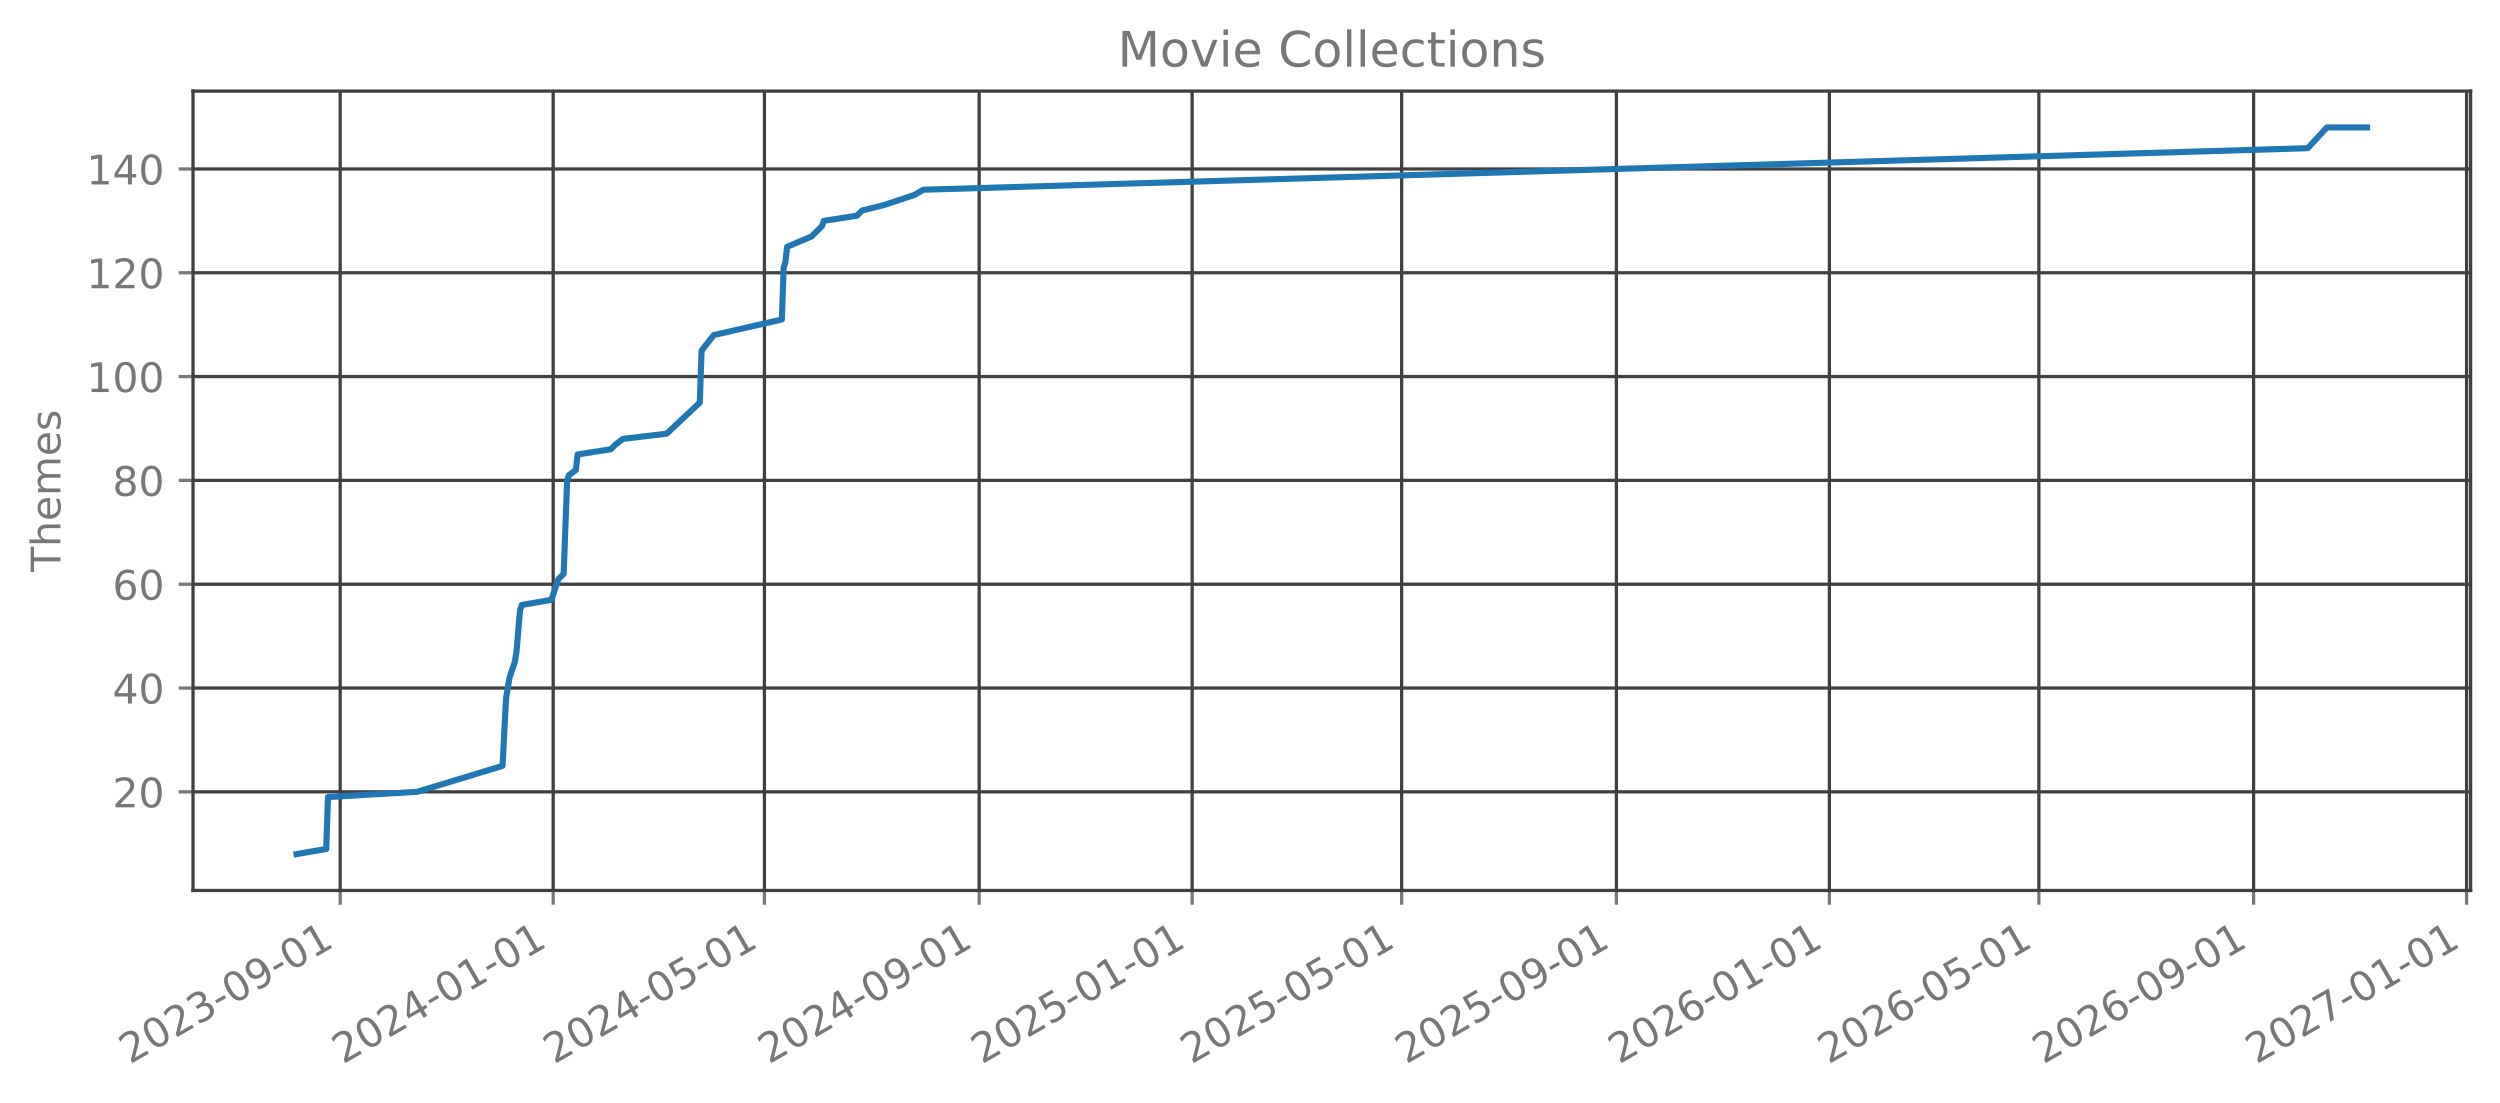
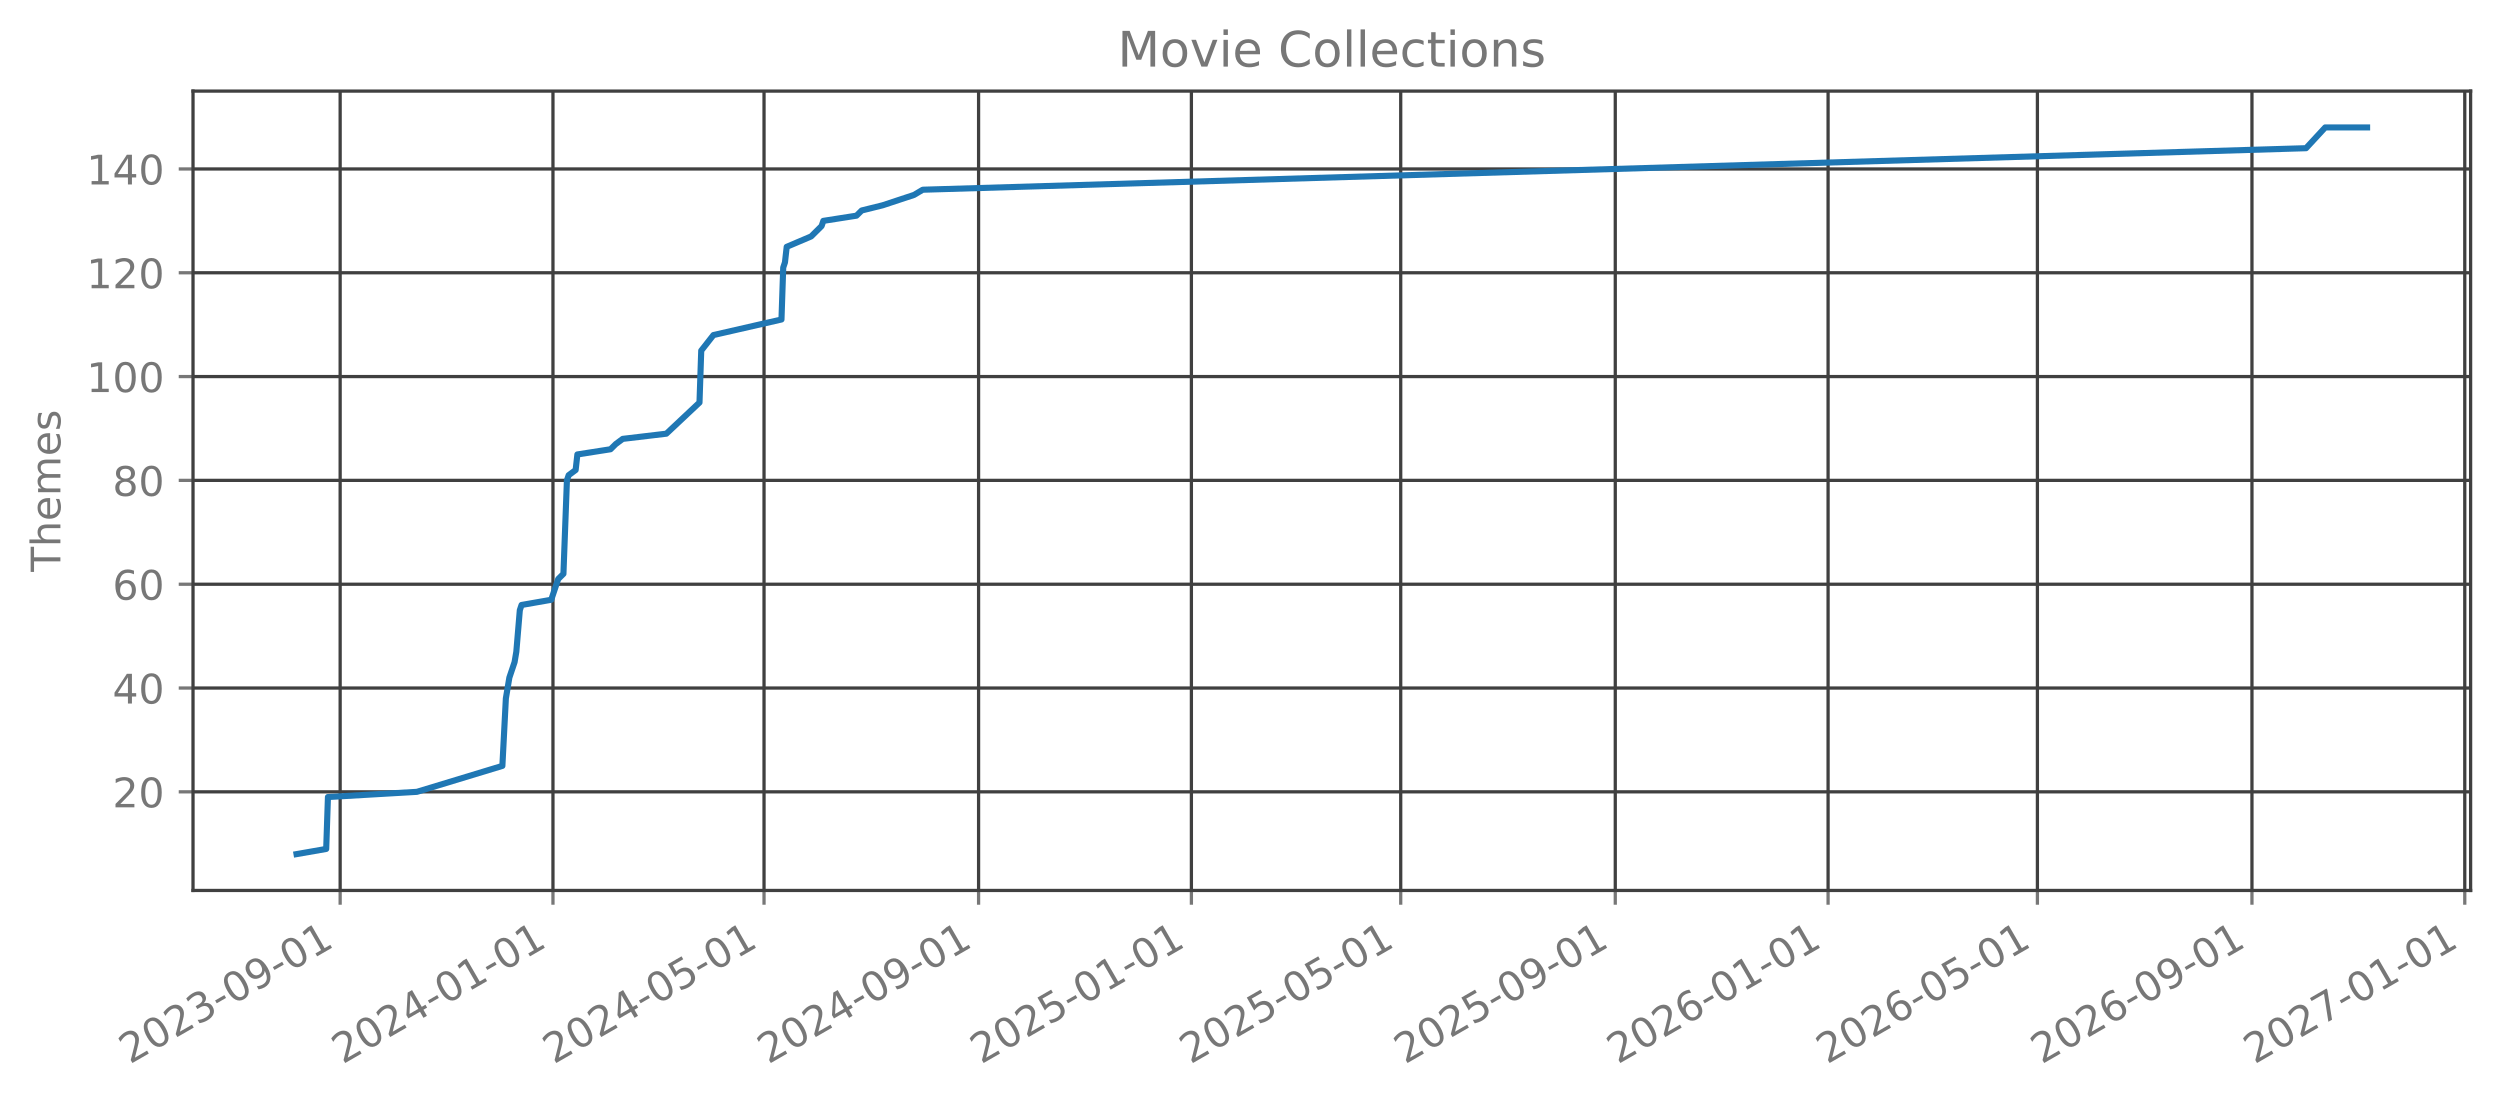
<svg xmlns="http://www.w3.org/2000/svg" xmlns:xlink="http://www.w3.org/1999/xlink" width="612.488pt" height="270.076pt" viewBox="0 0 612.488 270.076" version="1.1">
  <defs>
    <style type="text/css">*{stroke-linejoin: round; stroke-linecap: butt}</style>
  </defs>
  <g id="figure_1">
    <g id="patch_1">
      <path d="M 0 270.076  L 612.488 270.076  L 612.488 -0  L 0 -0  L 0 270.076  z " style="fill: none; opacity: 0" />
    </g>
    <g id="axes_1">
      <g id="patch_2">
        <path d="M 47.288 218.158  L 605.288 218.158  L 605.288 22.318  L 47.288 22.318  L 47.288 218.158  z " style="fill: none; opacity: 0" />
      </g>
      <g id="matplotlib.axis_1">
        <g id="xtick_1">
          <g id="line2d_1">
-             <path d="M 83.345 218.158  L 83.345 22.318  " clip-path="url(#p63bf13c25f)" style="fill: none; stroke: #404040; stroke-width: 0.8; stroke-linecap: square" />
+             <path d="M 83.336 218.158  L 83.336 22.318  " clip-path="url(#pbb01bcfb17)" style="fill: none; stroke: #404040; stroke-width: 0.8; stroke-linecap: square" />
          </g>
          <g id="line2d_2">
            <defs>
-               <path id="m9e5fc3c449" d="M 0 0  L 0 3.5  " style="stroke: #777777; stroke-width: 0.8" />
+               <path id="md7443f5176" d="M 0 0  L 0 3.5  " style="stroke: #777777; stroke-width: 0.8" />
            </defs>
            <g>
-               <use xlink:href="#m9e5fc3c449" x="83.345" y="218.158" style="fill: #777777; stroke: #777777; stroke-width: 0.8" />
+               <use xlink:href="#md7443f5176" x="83.336" y="218.158" style="fill: #777777; stroke: #777777; stroke-width: 0.8" />
            </g>
          </g>
          <g id="text_1">
-             <g style="fill: #777777" transform="translate(31.81407 260.7957) rotate(-30) scale(0.1 -0.1)">
+             <g style="fill: #777777" transform="translate(31.80506 260.7957) rotate(-30) scale(0.1 -0.1)">
              <defs>
                <path id="DejaVuSans-15" d="M 1228 531  L 3431 531  L 3431 0  L 469 0  L 469 531  Q 828 903 1448 1529  Q 2069 2156 2228 2338  Q 2531 2678 2651 2914  Q 2772 3150 2772 3378  Q 2772 3750 2511 3984  Q 2250 4219 1831 4219  Q 1534 4219 1204 4116  Q 875 4013 500 3803  L 500 4441  Q 881 4594 1212 4672  Q 1544 4750 1819 4750  Q 2544 4750 2975 4387  Q 3406 4025 3406 3419  Q 3406 3131 3298 2873  Q 3191 2616 2906 2266  Q 2828 2175 2409 1742  Q 1991 1309 1228 531  z " transform="scale(0.015625)" />
                <path id="DejaVuSans-13" d="M 2034 4250  Q 1547 4250 1301 3770  Q 1056 3291 1056 2328  Q 1056 1369 1301 889  Q 1547 409 2034 409  Q 2525 409 2770 889  Q 3016 1369 3016 2328  Q 3016 3291 2770 3770  Q 2525 4250 2034 4250  z M 2034 4750  Q 2819 4750 3233 4129  Q 3647 3509 3647 2328  Q 3647 1150 3233 529  Q 2819 -91 2034 -91  Q 1250 -91 836 529  Q 422 1150 422 2328  Q 422 3509 836 4129  Q 1250 4750 2034 4750  z " transform="scale(0.015625)" />
                <path id="DejaVuSans-16" d="M 2597 2516  Q 3050 2419 3304 2112  Q 3559 1806 3559 1356  Q 3559 666 3084 287  Q 2609 -91 1734 -91  Q 1441 -91 1130 -33  Q 819 25 488 141  L 488 750  Q 750 597 1062 519  Q 1375 441 1716 441  Q 2309 441 2620 675  Q 2931 909 2931 1356  Q 2931 1769 2642 2001  Q 2353 2234 1838 2234  L 1294 2234  L 1294 2753  L 1863 2753  Q 2328 2753 2575 2939  Q 2822 3125 2822 3475  Q 2822 3834 2567 4026  Q 2313 4219 1838 4219  Q 1578 4219 1281 4162  Q 984 4106 628 3988  L 628 4550  Q 988 4650 1302 4700  Q 1616 4750 1894 4750  Q 2613 4750 3031 4423  Q 3450 4097 3450 3541  Q 3450 3153 3228 2886  Q 3006 2619 2597 2516  z " transform="scale(0.015625)" />
                <path id="DejaVuSans-10" d="M 313 2009  L 1997 2009  L 1997 1497  L 313 1497  L 313 2009  z " transform="scale(0.015625)" />
                <path id="DejaVuSans-1c" d="M 703 97  L 703 672  Q 941 559 1184 500  Q 1428 441 1663 441  Q 2288 441 2617 861  Q 2947 1281 2994 2138  Q 2813 1869 2534 1725  Q 2256 1581 1919 1581  Q 1219 1581 811 2004  Q 403 2428 403 3163  Q 403 3881 828 4315  Q 1253 4750 1959 4750  Q 2769 4750 3195 4129  Q 3622 3509 3622 2328  Q 3622 1225 3098 567  Q 2575 -91 1691 -91  Q 1453 -91 1209 -44  Q 966 3 703 97  z M 1959 2075  Q 2384 2075 2632 2365  Q 2881 2656 2881 3163  Q 2881 3666 2632 3958  Q 2384 4250 1959 4250  Q 1534 4250 1286 3958  Q 1038 3666 1038 3163  Q 1038 2656 1286 2365  Q 1534 2075 1959 2075  z " transform="scale(0.015625)" />
                <path id="DejaVuSans-14" d="M 794 531  L 1825 531  L 1825 4091  L 703 3866  L 703 4441  L 1819 4666  L 2450 4666  L 2450 531  L 3481 531  L 3481 0  L 794 0  L 794 531  z " transform="scale(0.015625)" />
              </defs>
              <use xlink:href="#DejaVuSans-15" />
              <use xlink:href="#DejaVuSans-13" transform="translate(63.625 0)" />
              <use xlink:href="#DejaVuSans-15" transform="translate(127.25 0)" />
              <use xlink:href="#DejaVuSans-16" transform="translate(190.875 0)" />
              <use xlink:href="#DejaVuSans-10" transform="translate(254.5 0)" />
              <use xlink:href="#DejaVuSans-13" transform="translate(290.5781 0)" />
              <use xlink:href="#DejaVuSans-1c" transform="translate(354.2031 0)" />
              <use xlink:href="#DejaVuSans-10" transform="translate(417.8281 0)" />
              <use xlink:href="#DejaVuSans-13" transform="translate(453.9062 0)" />
              <use xlink:href="#DejaVuSans-14" transform="translate(517.5312 0)" />
            </g>
          </g>
        </g>
        <g id="xtick_2">
          <g id="line2d_3">
-             <path d="M 135.526 218.158  L 135.526 22.318  " clip-path="url(#p63bf13c25f)" style="fill: none; stroke: #404040; stroke-width: 0.8; stroke-linecap: square" />
+             <path d="M 135.473 218.158  L 135.473 22.318  " clip-path="url(#pbb01bcfb17)" style="fill: none; stroke: #404040; stroke-width: 0.8; stroke-linecap: square" />
          </g>
          <g id="line2d_4">
            <g>
-               <use xlink:href="#m9e5fc3c449" x="135.526" y="218.158" style="fill: #777777; stroke: #777777; stroke-width: 0.8" />
+               <use xlink:href="#md7443f5176" x="135.473" y="218.158" style="fill: #777777; stroke: #777777; stroke-width: 0.8" />
            </g>
          </g>
          <g id="text_2">
-             <g style="fill: #777777" transform="translate(83.99558 260.7957) rotate(-30) scale(0.1 -0.1)">
+             <g style="fill: #777777" transform="translate(83.94261 260.7957) rotate(-30) scale(0.1 -0.1)">
              <defs>
                <path id="DejaVuSans-17" d="M 2419 4116  L 825 1625  L 2419 1625  L 2419 4116  z M 2253 4666  L 3047 4666  L 3047 1625  L 3713 1625  L 3713 1100  L 3047 1100  L 3047 0  L 2419 0  L 2419 1100  L 313 1100  L 313 1709  L 2253 4666  z " transform="scale(0.015625)" />
              </defs>
              <use xlink:href="#DejaVuSans-15" />
              <use xlink:href="#DejaVuSans-13" transform="translate(63.625 0)" />
              <use xlink:href="#DejaVuSans-15" transform="translate(127.25 0)" />
              <use xlink:href="#DejaVuSans-17" transform="translate(190.875 0)" />
              <use xlink:href="#DejaVuSans-10" transform="translate(254.5 0)" />
              <use xlink:href="#DejaVuSans-13" transform="translate(290.5781 0)" />
              <use xlink:href="#DejaVuSans-14" transform="translate(354.2031 0)" />
              <use xlink:href="#DejaVuSans-10" transform="translate(417.8281 0)" />
              <use xlink:href="#DejaVuSans-13" transform="translate(453.9062 0)" />
              <use xlink:href="#DejaVuSans-14" transform="translate(517.5312 0)" />
            </g>
          </g>
        </g>
        <g id="xtick_3">
          <g id="line2d_5">
-             <path d="M 187.28 218.158  L 187.28 22.318  " clip-path="url(#p63bf13c25f)" style="fill: none; stroke: #404040; stroke-width: 0.8; stroke-linecap: square" />
+             <path d="M 187.184 218.158  L 187.184 22.318  " clip-path="url(#pbb01bcfb17)" style="fill: none; stroke: #404040; stroke-width: 0.8; stroke-linecap: square" />
          </g>
          <g id="line2d_6">
            <g>
-               <use xlink:href="#m9e5fc3c449" x="187.28" y="218.158" style="fill: #777777; stroke: #777777; stroke-width: 0.8" />
+               <use xlink:href="#md7443f5176" x="187.184" y="218.158" style="fill: #777777; stroke: #777777; stroke-width: 0.8" />
            </g>
          </g>
          <g id="text_3">
-             <g style="fill: #777777" transform="translate(135.7494 260.7957) rotate(-30) scale(0.1 -0.1)">
+             <g style="fill: #777777" transform="translate(135.6528 260.7957) rotate(-30) scale(0.1 -0.1)">
              <defs>
                <path id="DejaVuSans-18" d="M 691 4666  L 3169 4666  L 3169 4134  L 1269 4134  L 1269 2991  Q 1406 3038 1543 3061  Q 1681 3084 1819 3084  Q 2600 3084 3056 2656  Q 3513 2228 3513 1497  Q 3513 744 3044 326  Q 2575 -91 1722 -91  Q 1428 -91 1123 -41  Q 819 9 494 109  L 494 744  Q 775 591 1075 516  Q 1375 441 1709 441  Q 2250 441 2565 725  Q 2881 1009 2881 1497  Q 2881 1984 2565 2268  Q 2250 2553 1709 2553  Q 1456 2553 1204 2497  Q 953 2441 691 2322  L 691 4666  z " transform="scale(0.015625)" />
              </defs>
              <use xlink:href="#DejaVuSans-15" />
              <use xlink:href="#DejaVuSans-13" transform="translate(63.625 0)" />
              <use xlink:href="#DejaVuSans-15" transform="translate(127.25 0)" />
              <use xlink:href="#DejaVuSans-17" transform="translate(190.875 0)" />
              <use xlink:href="#DejaVuSans-10" transform="translate(254.5 0)" />
              <use xlink:href="#DejaVuSans-13" transform="translate(290.5781 0)" />
              <use xlink:href="#DejaVuSans-18" transform="translate(354.2031 0)" />
              <use xlink:href="#DejaVuSans-10" transform="translate(417.8281 0)" />
              <use xlink:href="#DejaVuSans-13" transform="translate(453.9062 0)" />
              <use xlink:href="#DejaVuSans-14" transform="translate(517.5312 0)" />
            </g>
          </g>
        </g>
        <g id="xtick_4">
          <g id="line2d_7">
-             <path d="M 239.889 218.158  L 239.889 22.318  " clip-path="url(#p63bf13c25f)" style="fill: none; stroke: #404040; stroke-width: 0.8; stroke-linecap: square" />
+             <path d="M 239.748 218.158  L 239.748 22.318  " clip-path="url(#pbb01bcfb17)" style="fill: none; stroke: #404040; stroke-width: 0.8; stroke-linecap: square" />
          </g>
          <g id="line2d_8">
            <g>
-               <use xlink:href="#m9e5fc3c449" x="239.889" y="218.158" style="fill: #777777; stroke: #777777; stroke-width: 0.8" />
+               <use xlink:href="#md7443f5176" x="239.748" y="218.158" style="fill: #777777; stroke: #777777; stroke-width: 0.8" />
            </g>
          </g>
          <g id="text_4">
-             <g style="fill: #777777" transform="translate(188.3586 260.7957) rotate(-30) scale(0.1 -0.1)">
+             <g style="fill: #777777" transform="translate(188.2177 260.7957) rotate(-30) scale(0.1 -0.1)">
              <use xlink:href="#DejaVuSans-15" />
              <use xlink:href="#DejaVuSans-13" transform="translate(63.625 0)" />
              <use xlink:href="#DejaVuSans-15" transform="translate(127.25 0)" />
              <use xlink:href="#DejaVuSans-17" transform="translate(190.875 0)" />
              <use xlink:href="#DejaVuSans-10" transform="translate(254.5 0)" />
              <use xlink:href="#DejaVuSans-13" transform="translate(290.5781 0)" />
              <use xlink:href="#DejaVuSans-1c" transform="translate(354.2031 0)" />
              <use xlink:href="#DejaVuSans-10" transform="translate(417.8281 0)" />
              <use xlink:href="#DejaVuSans-13" transform="translate(453.9062 0)" />
              <use xlink:href="#DejaVuSans-14" transform="translate(517.5312 0)" />
            </g>
          </g>
        </g>
        <g id="xtick_5">
          <g id="line2d_9">
-             <path d="M 292.071 218.158  L 292.071 22.318  " clip-path="url(#p63bf13c25f)" style="fill: none; stroke: #404040; stroke-width: 0.8; stroke-linecap: square" />
+             <path d="M 291.886 218.158  L 291.886 22.318  " clip-path="url(#pbb01bcfb17)" style="fill: none; stroke: #404040; stroke-width: 0.8; stroke-linecap: square" />
          </g>
          <g id="line2d_10">
            <g>
-               <use xlink:href="#m9e5fc3c449" x="292.071" y="218.158" style="fill: #777777; stroke: #777777; stroke-width: 0.8" />
+               <use xlink:href="#md7443f5176" x="291.886" y="218.158" style="fill: #777777; stroke: #777777; stroke-width: 0.8" />
            </g>
          </g>
          <g id="text_5">
-             <g style="fill: #777777" transform="translate(240.5401 260.7957) rotate(-30) scale(0.1 -0.1)">
+             <g style="fill: #777777" transform="translate(240.3553 260.7957) rotate(-30) scale(0.1 -0.1)">
              <use xlink:href="#DejaVuSans-15" />
              <use xlink:href="#DejaVuSans-13" transform="translate(63.625 0)" />
              <use xlink:href="#DejaVuSans-15" transform="translate(127.25 0)" />
              <use xlink:href="#DejaVuSans-18" transform="translate(190.875 0)" />
              <use xlink:href="#DejaVuSans-10" transform="translate(254.5 0)" />
              <use xlink:href="#DejaVuSans-13" transform="translate(290.5781 0)" />
              <use xlink:href="#DejaVuSans-14" transform="translate(354.2031 0)" />
              <use xlink:href="#DejaVuSans-10" transform="translate(417.8281 0)" />
              <use xlink:href="#DejaVuSans-13" transform="translate(453.9062 0)" />
              <use xlink:href="#DejaVuSans-14" transform="translate(517.5312 0)" />
            </g>
          </g>
        </g>
        <g id="xtick_6">
          <g id="line2d_11">
-             <path d="M 343.397 218.158  L 343.397 22.318  " clip-path="url(#p63bf13c25f)" style="fill: none; stroke: #404040; stroke-width: 0.8; stroke-linecap: square" />
+             <path d="M 343.169 218.158  L 343.169 22.318  " clip-path="url(#pbb01bcfb17)" style="fill: none; stroke: #404040; stroke-width: 0.8; stroke-linecap: square" />
          </g>
          <g id="line2d_12">
            <g>
-               <use xlink:href="#m9e5fc3c449" x="343.397" y="218.158" style="fill: #777777; stroke: #777777; stroke-width: 0.8" />
+               <use xlink:href="#md7443f5176" x="343.169" y="218.158" style="fill: #777777; stroke: #777777; stroke-width: 0.8" />
            </g>
          </g>
          <g id="text_6">
-             <g style="fill: #777777" transform="translate(291.8662 260.7957) rotate(-30) scale(0.1 -0.1)">
+             <g style="fill: #777777" transform="translate(291.6381 260.7957) rotate(-30) scale(0.1 -0.1)">
              <use xlink:href="#DejaVuSans-15" />
              <use xlink:href="#DejaVuSans-13" transform="translate(63.625 0)" />
              <use xlink:href="#DejaVuSans-15" transform="translate(127.25 0)" />
              <use xlink:href="#DejaVuSans-18" transform="translate(190.875 0)" />
              <use xlink:href="#DejaVuSans-10" transform="translate(254.5 0)" />
              <use xlink:href="#DejaVuSans-13" transform="translate(290.5781 0)" />
              <use xlink:href="#DejaVuSans-18" transform="translate(354.2031 0)" />
              <use xlink:href="#DejaVuSans-10" transform="translate(417.8281 0)" />
              <use xlink:href="#DejaVuSans-13" transform="translate(453.9062 0)" />
              <use xlink:href="#DejaVuSans-14" transform="translate(517.5312 0)" />
            </g>
          </g>
        </g>
        <g id="xtick_7">
          <g id="line2d_13">
-             <path d="M 396.006 218.158  L 396.006 22.318  " clip-path="url(#p63bf13c25f)" style="fill: none; stroke: #404040; stroke-width: 0.8; stroke-linecap: square" />
+             <path d="M 395.734 218.158  L 395.734 22.318  " clip-path="url(#pbb01bcfb17)" style="fill: none; stroke: #404040; stroke-width: 0.8; stroke-linecap: square" />
          </g>
          <g id="line2d_14">
            <g>
-               <use xlink:href="#m9e5fc3c449" x="396.006" y="218.158" style="fill: #777777; stroke: #777777; stroke-width: 0.8" />
+               <use xlink:href="#md7443f5176" x="395.734" y="218.158" style="fill: #777777; stroke: #777777; stroke-width: 0.8" />
            </g>
          </g>
          <g id="text_7">
-             <g style="fill: #777777" transform="translate(344.4754 260.7957) rotate(-30) scale(0.1 -0.1)">
+             <g style="fill: #777777" transform="translate(344.203 260.7957) rotate(-30) scale(0.1 -0.1)">
              <use xlink:href="#DejaVuSans-15" />
              <use xlink:href="#DejaVuSans-13" transform="translate(63.625 0)" />
              <use xlink:href="#DejaVuSans-15" transform="translate(127.25 0)" />
              <use xlink:href="#DejaVuSans-18" transform="translate(190.875 0)" />
              <use xlink:href="#DejaVuSans-10" transform="translate(254.5 0)" />
              <use xlink:href="#DejaVuSans-13" transform="translate(290.5781 0)" />
              <use xlink:href="#DejaVuSans-1c" transform="translate(354.2031 0)" />
              <use xlink:href="#DejaVuSans-10" transform="translate(417.8281 0)" />
              <use xlink:href="#DejaVuSans-13" transform="translate(453.9062 0)" />
              <use xlink:href="#DejaVuSans-14" transform="translate(517.5312 0)" />
            </g>
          </g>
        </g>
        <g id="xtick_8">
          <g id="line2d_15">
-             <path d="M 448.188 218.158  L 448.188 22.318  " clip-path="url(#p63bf13c25f)" style="fill: none; stroke: #404040; stroke-width: 0.8; stroke-linecap: square" />
+             <path d="M 447.871 218.158  L 447.871 22.318  " clip-path="url(#pbb01bcfb17)" style="fill: none; stroke: #404040; stroke-width: 0.8; stroke-linecap: square" />
          </g>
          <g id="line2d_16">
            <g>
-               <use xlink:href="#m9e5fc3c449" x="448.188" y="218.158" style="fill: #777777; stroke: #777777; stroke-width: 0.8" />
+               <use xlink:href="#md7443f5176" x="447.871" y="218.158" style="fill: #777777; stroke: #777777; stroke-width: 0.8" />
            </g>
          </g>
          <g id="text_8">
-             <g style="fill: #777777" transform="translate(396.6569 260.7957) rotate(-30) scale(0.1 -0.1)">
+             <g style="fill: #777777" transform="translate(396.3406 260.7957) rotate(-30) scale(0.1 -0.1)">
              <defs>
                <path id="DejaVuSans-19" d="M 2113 2584  Q 1688 2584 1439 2293  Q 1191 2003 1191 1497  Q 1191 994 1439 701  Q 1688 409 2113 409  Q 2538 409 2786 701  Q 3034 994 3034 1497  Q 3034 2003 2786 2293  Q 2538 2584 2113 2584  z M 3366 4563  L 3366 3988  Q 3128 4100 2886 4159  Q 2644 4219 2406 4219  Q 1781 4219 1451 3797  Q 1122 3375 1075 2522  Q 1259 2794 1537 2939  Q 1816 3084 2150 3084  Q 2853 3084 3261 2657  Q 3669 2231 3669 1497  Q 3669 778 3244 343  Q 2819 -91 2113 -91  Q 1303 -91 875 529  Q 447 1150 447 2328  Q 447 3434 972 4092  Q 1497 4750 2381 4750  Q 2619 4750 2861 4703  Q 3103 4656 3366 4563  z " transform="scale(0.015625)" />
              </defs>
              <use xlink:href="#DejaVuSans-15" />
              <use xlink:href="#DejaVuSans-13" transform="translate(63.625 0)" />
              <use xlink:href="#DejaVuSans-15" transform="translate(127.25 0)" />
              <use xlink:href="#DejaVuSans-19" transform="translate(190.875 0)" />
              <use xlink:href="#DejaVuSans-10" transform="translate(254.5 0)" />
              <use xlink:href="#DejaVuSans-13" transform="translate(290.5781 0)" />
              <use xlink:href="#DejaVuSans-14" transform="translate(354.2031 0)" />
              <use xlink:href="#DejaVuSans-10" transform="translate(417.8281 0)" />
              <use xlink:href="#DejaVuSans-13" transform="translate(453.9062 0)" />
              <use xlink:href="#DejaVuSans-14" transform="translate(517.5312 0)" />
            </g>
          </g>
        </g>
        <g id="xtick_9">
          <g id="line2d_17">
-             <path d="M 499.514 218.158  L 499.514 22.318  " clip-path="url(#p63bf13c25f)" style="fill: none; stroke: #404040; stroke-width: 0.8; stroke-linecap: square" />
+             <path d="M 499.154 218.158  L 499.154 22.318  " clip-path="url(#pbb01bcfb17)" style="fill: none; stroke: #404040; stroke-width: 0.8; stroke-linecap: square" />
          </g>
          <g id="line2d_18">
            <g>
-               <use xlink:href="#m9e5fc3c449" x="499.514" y="218.158" style="fill: #777777; stroke: #777777; stroke-width: 0.8" />
+               <use xlink:href="#md7443f5176" x="499.154" y="218.158" style="fill: #777777; stroke: #777777; stroke-width: 0.8" />
            </g>
          </g>
          <g id="text_9">
-             <g style="fill: #777777" transform="translate(447.983 260.7957) rotate(-30) scale(0.1 -0.1)">
+             <g style="fill: #777777" transform="translate(447.6234 260.7957) rotate(-30) scale(0.1 -0.1)">
              <use xlink:href="#DejaVuSans-15" />
              <use xlink:href="#DejaVuSans-13" transform="translate(63.625 0)" />
              <use xlink:href="#DejaVuSans-15" transform="translate(127.25 0)" />
              <use xlink:href="#DejaVuSans-19" transform="translate(190.875 0)" />
              <use xlink:href="#DejaVuSans-10" transform="translate(254.5 0)" />
              <use xlink:href="#DejaVuSans-13" transform="translate(290.5781 0)" />
              <use xlink:href="#DejaVuSans-18" transform="translate(354.2031 0)" />
              <use xlink:href="#DejaVuSans-10" transform="translate(417.8281 0)" />
              <use xlink:href="#DejaVuSans-13" transform="translate(453.9062 0)" />
              <use xlink:href="#DejaVuSans-14" transform="translate(517.5312 0)" />
            </g>
          </g>
        </g>
        <g id="xtick_10">
          <g id="line2d_19">
-             <path d="M 552.123 218.158  L 552.123 22.318  " clip-path="url(#p63bf13c25f)" style="fill: none; stroke: #404040; stroke-width: 0.8; stroke-linecap: square" />
+             <path d="M 551.719 218.158  L 551.719 22.318  " clip-path="url(#pbb01bcfb17)" style="fill: none; stroke: #404040; stroke-width: 0.8; stroke-linecap: square" />
          </g>
          <g id="line2d_20">
            <g>
-               <use xlink:href="#m9e5fc3c449" x="552.123" y="218.158" style="fill: #777777; stroke: #777777; stroke-width: 0.8" />
+               <use xlink:href="#md7443f5176" x="551.719" y="218.158" style="fill: #777777; stroke: #777777; stroke-width: 0.8" />
            </g>
          </g>
          <g id="text_10">
-             <g style="fill: #777777" transform="translate(500.5922 260.7957) rotate(-30) scale(0.1 -0.1)">
+             <g style="fill: #777777" transform="translate(500.1883 260.7957) rotate(-30) scale(0.1 -0.1)">
              <use xlink:href="#DejaVuSans-15" />
              <use xlink:href="#DejaVuSans-13" transform="translate(63.625 0)" />
              <use xlink:href="#DejaVuSans-15" transform="translate(127.25 0)" />
              <use xlink:href="#DejaVuSans-19" transform="translate(190.875 0)" />
              <use xlink:href="#DejaVuSans-10" transform="translate(254.5 0)" />
              <use xlink:href="#DejaVuSans-13" transform="translate(290.5781 0)" />
              <use xlink:href="#DejaVuSans-1c" transform="translate(354.2031 0)" />
              <use xlink:href="#DejaVuSans-10" transform="translate(417.8281 0)" />
              <use xlink:href="#DejaVuSans-13" transform="translate(453.9062 0)" />
              <use xlink:href="#DejaVuSans-14" transform="translate(517.5312 0)" />
            </g>
          </g>
        </g>
        <g id="xtick_11">
          <g id="line2d_21">
-             <path d="M 604.305 218.158  L 604.305 22.318  " clip-path="url(#p63bf13c25f)" style="fill: none; stroke: #404040; stroke-width: 0.8; stroke-linecap: square" />
+             <path d="M 603.857 218.158  L 603.857 22.318  " clip-path="url(#pbb01bcfb17)" style="fill: none; stroke: #404040; stroke-width: 0.8; stroke-linecap: square" />
          </g>
          <g id="line2d_22">
            <g>
-               <use xlink:href="#m9e5fc3c449" x="604.305" y="218.158" style="fill: #777777; stroke: #777777; stroke-width: 0.8" />
+               <use xlink:href="#md7443f5176" x="603.857" y="218.158" style="fill: #777777; stroke: #777777; stroke-width: 0.8" />
            </g>
          </g>
          <g id="text_11">
-             <g style="fill: #777777" transform="translate(552.7738 260.7957) rotate(-30) scale(0.1 -0.1)">
+             <g style="fill: #777777" transform="translate(552.3259 260.7957) rotate(-30) scale(0.1 -0.1)">
              <defs>
                <path id="DejaVuSans-1a" d="M 525 4666  L 3525 4666  L 3525 4397  L 1831 0  L 1172 0  L 2766 4134  L 525 4134  L 525 4666  z " transform="scale(0.015625)" />
              </defs>
              <use xlink:href="#DejaVuSans-15" />
              <use xlink:href="#DejaVuSans-13" transform="translate(63.625 0)" />
              <use xlink:href="#DejaVuSans-15" transform="translate(127.25 0)" />
              <use xlink:href="#DejaVuSans-1a" transform="translate(190.875 0)" />
              <use xlink:href="#DejaVuSans-10" transform="translate(254.5 0)" />
              <use xlink:href="#DejaVuSans-13" transform="translate(290.5781 0)" />
              <use xlink:href="#DejaVuSans-14" transform="translate(354.2031 0)" />
              <use xlink:href="#DejaVuSans-10" transform="translate(417.8281 0)" />
              <use xlink:href="#DejaVuSans-13" transform="translate(453.9062 0)" />
              <use xlink:href="#DejaVuSans-14" transform="translate(517.5312 0)" />
            </g>
          </g>
        </g>
      </g>
      <g id="matplotlib.axis_2">
        <g id="ytick_1">
          <g id="line2d_23">
-             <path d="M 47.288 193.996  L 605.288 193.996  " clip-path="url(#p63bf13c25f)" style="fill: none; stroke: #404040; stroke-width: 0.8; stroke-linecap: square" />
+             <path d="M 47.288 193.996  L 605.288 193.996  " clip-path="url(#pbb01bcfb17)" style="fill: none; stroke: #404040; stroke-width: 0.8; stroke-linecap: square" />
          </g>
          <g id="line2d_24">
            <defs>
-               <path id="mf1a68692d3" d="M 0 0  L -3.5 0  " style="stroke: #777777; stroke-width: 0.8" />
+               <path id="m4740cfaf39" d="M 0 0  L -3.5 0  " style="stroke: #777777; stroke-width: 0.8" />
            </defs>
            <g>
-               <use xlink:href="#mf1a68692d3" x="47.288" y="193.996" style="fill: #777777; stroke: #777777; stroke-width: 0.8" />
+               <use xlink:href="#m4740cfaf39" x="47.288" y="193.996" style="fill: #777777; stroke: #777777; stroke-width: 0.8" />
            </g>
          </g>
          <g id="text_12">
            <g style="fill: #777777" transform="translate(27.56328 197.7949) scale(0.1 -0.1)">
              <use xlink:href="#DejaVuSans-15" />
              <use xlink:href="#DejaVuSans-13" transform="translate(63.625 0)" />
            </g>
          </g>
        </g>
        <g id="ytick_2">
          <g id="line2d_25">
-             <path d="M 47.288 168.562  L 605.288 168.562  " clip-path="url(#p63bf13c25f)" style="fill: none; stroke: #404040; stroke-width: 0.8; stroke-linecap: square" />
+             <path d="M 47.288 168.562  L 605.288 168.562  " clip-path="url(#pbb01bcfb17)" style="fill: none; stroke: #404040; stroke-width: 0.8; stroke-linecap: square" />
          </g>
          <g id="line2d_26">
            <g>
-               <use xlink:href="#mf1a68692d3" x="47.288" y="168.562" style="fill: #777777; stroke: #777777; stroke-width: 0.8" />
+               <use xlink:href="#m4740cfaf39" x="47.288" y="168.562" style="fill: #777777; stroke: #777777; stroke-width: 0.8" />
            </g>
          </g>
          <g id="text_13">
            <g style="fill: #777777" transform="translate(27.56328 172.3611) scale(0.1 -0.1)">
              <use xlink:href="#DejaVuSans-17" />
              <use xlink:href="#DejaVuSans-13" transform="translate(63.625 0)" />
            </g>
          </g>
        </g>
        <g id="ytick_3">
          <g id="line2d_27">
-             <path d="M 47.288 143.129  L 605.288 143.129  " clip-path="url(#p63bf13c25f)" style="fill: none; stroke: #404040; stroke-width: 0.8; stroke-linecap: square" />
+             <path d="M 47.288 143.129  L 605.288 143.129  " clip-path="url(#pbb01bcfb17)" style="fill: none; stroke: #404040; stroke-width: 0.8; stroke-linecap: square" />
          </g>
          <g id="line2d_28">
            <g>
-               <use xlink:href="#mf1a68692d3" x="47.288" y="143.129" style="fill: #777777; stroke: #777777; stroke-width: 0.8" />
+               <use xlink:href="#m4740cfaf39" x="47.288" y="143.129" style="fill: #777777; stroke: #777777; stroke-width: 0.8" />
            </g>
          </g>
          <g id="text_14">
            <g style="fill: #777777" transform="translate(27.56328 146.9273) scale(0.1 -0.1)">
              <use xlink:href="#DejaVuSans-19" />
              <use xlink:href="#DejaVuSans-13" transform="translate(63.625 0)" />
            </g>
          </g>
        </g>
        <g id="ytick_4">
          <g id="line2d_29">
-             <path d="M 47.288 117.695  L 605.288 117.695  " clip-path="url(#p63bf13c25f)" style="fill: none; stroke: #404040; stroke-width: 0.8; stroke-linecap: square" />
+             <path d="M 47.288 117.695  L 605.288 117.695  " clip-path="url(#pbb01bcfb17)" style="fill: none; stroke: #404040; stroke-width: 0.8; stroke-linecap: square" />
          </g>
          <g id="line2d_30">
            <g>
-               <use xlink:href="#mf1a68692d3" x="47.288" y="117.695" style="fill: #777777; stroke: #777777; stroke-width: 0.8" />
+               <use xlink:href="#m4740cfaf39" x="47.288" y="117.695" style="fill: #777777; stroke: #777777; stroke-width: 0.8" />
            </g>
          </g>
          <g id="text_15">
            <g style="fill: #777777" transform="translate(27.56328 121.4936) scale(0.1 -0.1)">
              <defs>
                <path id="DejaVuSans-1b" d="M 2034 2216  Q 1584 2216 1326 1975  Q 1069 1734 1069 1313  Q 1069 891 1326 650  Q 1584 409 2034 409  Q 2484 409 2743 651  Q 3003 894 3003 1313  Q 3003 1734 2745 1975  Q 2488 2216 2034 2216  z M 1403 2484  Q 997 2584 770 2862  Q 544 3141 544 3541  Q 544 4100 942 4425  Q 1341 4750 2034 4750  Q 2731 4750 3128 4425  Q 3525 4100 3525 3541  Q 3525 3141 3298 2862  Q 3072 2584 2669 2484  Q 3125 2378 3379 2068  Q 3634 1759 3634 1313  Q 3634 634 3220 271  Q 2806 -91 2034 -91  Q 1263 -91 848 271  Q 434 634 434 1313  Q 434 1759 690 2068  Q 947 2378 1403 2484  z M 1172 3481  Q 1172 3119 1398 2916  Q 1625 2713 2034 2713  Q 2441 2713 2670 2916  Q 2900 3119 2900 3481  Q 2900 3844 2670 4047  Q 2441 4250 2034 4250  Q 1625 4250 1398 4047  Q 1172 3844 1172 3481  z " transform="scale(0.015625)" />
              </defs>
              <use xlink:href="#DejaVuSans-1b" />
              <use xlink:href="#DejaVuSans-13" transform="translate(63.625 0)" />
            </g>
          </g>
        </g>
        <g id="ytick_5">
          <g id="line2d_31">
-             <path d="M 47.288 92.261  L 605.288 92.261  " clip-path="url(#p63bf13c25f)" style="fill: none; stroke: #404040; stroke-width: 0.8; stroke-linecap: square" />
+             <path d="M 47.288 92.261  L 605.288 92.261  " clip-path="url(#pbb01bcfb17)" style="fill: none; stroke: #404040; stroke-width: 0.8; stroke-linecap: square" />
          </g>
          <g id="line2d_32">
            <g>
-               <use xlink:href="#mf1a68692d3" x="47.288" y="92.261" style="fill: #777777; stroke: #777777; stroke-width: 0.8" />
+               <use xlink:href="#m4740cfaf39" x="47.288" y="92.261" style="fill: #777777; stroke: #777777; stroke-width: 0.8" />
            </g>
          </g>
          <g id="text_16">
            <g style="fill: #777777" transform="translate(21.20078 96.05981) scale(0.1 -0.1)">
              <use xlink:href="#DejaVuSans-14" />
              <use xlink:href="#DejaVuSans-13" transform="translate(63.625 0)" />
              <use xlink:href="#DejaVuSans-13" transform="translate(127.25 0)" />
            </g>
          </g>
        </g>
        <g id="ytick_6">
          <g id="line2d_33">
-             <path d="M 47.288 66.827  L 605.288 66.827  " clip-path="url(#p63bf13c25f)" style="fill: none; stroke: #404040; stroke-width: 0.8; stroke-linecap: square" />
+             <path d="M 47.288 66.827  L 605.288 66.827  " clip-path="url(#pbb01bcfb17)" style="fill: none; stroke: #404040; stroke-width: 0.8; stroke-linecap: square" />
          </g>
          <g id="line2d_34">
            <g>
-               <use xlink:href="#mf1a68692d3" x="47.288" y="66.827" style="fill: #777777; stroke: #777777; stroke-width: 0.8" />
+               <use xlink:href="#m4740cfaf39" x="47.288" y="66.827" style="fill: #777777; stroke: #777777; stroke-width: 0.8" />
            </g>
          </g>
          <g id="text_17">
            <g style="fill: #777777" transform="translate(21.20078 70.62604) scale(0.1 -0.1)">
              <use xlink:href="#DejaVuSans-14" />
              <use xlink:href="#DejaVuSans-15" transform="translate(63.625 0)" />
              <use xlink:href="#DejaVuSans-13" transform="translate(127.25 0)" />
            </g>
          </g>
        </g>
        <g id="ytick_7">
          <g id="line2d_35">
-             <path d="M 47.288 41.393  L 605.288 41.393  " clip-path="url(#p63bf13c25f)" style="fill: none; stroke: #404040; stroke-width: 0.8; stroke-linecap: square" />
+             <path d="M 47.288 41.393  L 605.288 41.393  " clip-path="url(#pbb01bcfb17)" style="fill: none; stroke: #404040; stroke-width: 0.8; stroke-linecap: square" />
          </g>
          <g id="line2d_36">
            <g>
-               <use xlink:href="#mf1a68692d3" x="47.288" y="41.393" style="fill: #777777; stroke: #777777; stroke-width: 0.8" />
+               <use xlink:href="#m4740cfaf39" x="47.288" y="41.393" style="fill: #777777; stroke: #777777; stroke-width: 0.8" />
            </g>
          </g>
          <g id="text_18">
            <g style="fill: #777777" transform="translate(21.20078 45.19228) scale(0.1 -0.1)">
              <use xlink:href="#DejaVuSans-14" />
              <use xlink:href="#DejaVuSans-17" transform="translate(63.625 0)" />
              <use xlink:href="#DejaVuSans-13" transform="translate(127.25 0)" />
            </g>
          </g>
        </g>
        <g id="text_19">
          <g style="fill: #777777" transform="translate(14.79844 140.0889) rotate(-90) scale(0.1 -0.1)">
            <defs>
              <path id="DejaVuSans-37" d="M -19 4666  L 3928 4666  L 3928 4134  L 2272 4134  L 2272 0  L 1638 0  L 1638 4134  L -19 4134  L -19 4666  z " transform="scale(0.015625)" />
              <path id="DejaVuSans-4b" d="M 3513 2113  L 3513 0  L 2938 0  L 2938 2094  Q 2938 2591 2744 2837  Q 2550 3084 2163 3084  Q 1697 3084 1428 2787  Q 1159 2491 1159 1978  L 1159 0  L 581 0  L 581 4863  L 1159 4863  L 1159 2956  Q 1366 3272 1645 3428  Q 1925 3584 2291 3584  Q 2894 3584 3203 3211  Q 3513 2838 3513 2113  z " transform="scale(0.015625)" />
              <path id="DejaVuSans-48" d="M 3597 1894  L 3597 1613  L 953 1613  Q 991 1019 1311 708  Q 1631 397 2203 397  Q 2534 397 2845 478  Q 3156 559 3463 722  L 3463 178  Q 3153 47 2828 -22  Q 2503 -91 2169 -91  Q 1331 -91 842 396  Q 353 884 353 1716  Q 353 2575 817 3079  Q 1281 3584 2069 3584  Q 2775 3584 3186 3129  Q 3597 2675 3597 1894  z M 3022 2063  Q 3016 2534 2758 2815  Q 2500 3097 2075 3097  Q 1594 3097 1305 2825  Q 1016 2553 972 2059  L 3022 2063  z " transform="scale(0.015625)" />
              <path id="DejaVuSans-50" d="M 3328 2828  Q 3544 3216 3844 3400  Q 4144 3584 4550 3584  Q 5097 3584 5394 3201  Q 5691 2819 5691 2113  L 5691 0  L 5113 0  L 5113 2094  Q 5113 2597 4934 2840  Q 4756 3084 4391 3084  Q 3944 3084 3684 2787  Q 3425 2491 3425 1978  L 3425 0  L 2847 0  L 2847 2094  Q 2847 2600 2669 2842  Q 2491 3084 2119 3084  Q 1678 3084 1418 2786  Q 1159 2488 1159 1978  L 1159 0  L 581 0  L 581 3500  L 1159 3500  L 1159 2956  Q 1356 3278 1631 3431  Q 1906 3584 2284 3584  Q 2666 3584 2933 3390  Q 3200 3197 3328 2828  z " transform="scale(0.015625)" />
              <path id="DejaVuSans-56" d="M 2834 3397  L 2834 2853  Q 2591 2978 2328 3040  Q 2066 3103 1784 3103  Q 1356 3103 1142 2972  Q 928 2841 928 2578  Q 928 2378 1081 2264  Q 1234 2150 1697 2047  L 1894 2003  Q 2506 1872 2764 1633  Q 3022 1394 3022 966  Q 3022 478 2636 193  Q 2250 -91 1575 -91  Q 1294 -91 989 -36  Q 684 19 347 128  L 347 722  Q 666 556 975 473  Q 1284 391 1588 391  Q 1994 391 2212 530  Q 2431 669 2431 922  Q 2431 1156 2273 1281  Q 2116 1406 1581 1522  L 1381 1569  Q 847 1681 609 1914  Q 372 2147 372 2553  Q 372 3047 722 3315  Q 1072 3584 1716 3584  Q 2034 3584 2315 3537  Q 2597 3491 2834 3397  z " transform="scale(0.015625)" />
            </defs>
            <use xlink:href="#DejaVuSans-37" />
            <use xlink:href="#DejaVuSans-4b" transform="translate(61.07812 0)" />
            <use xlink:href="#DejaVuSans-48" transform="translate(124.4531 0)" />
            <use xlink:href="#DejaVuSans-50" transform="translate(185.9844 0)" />
            <use xlink:href="#DejaVuSans-48" transform="translate(283.3906 0)" />
            <use xlink:href="#DejaVuSans-56" transform="translate(344.9219 0)" />
          </g>
        </g>
      </g>
      <g id="line2d_37">
-         <path d="M 72.652 209.256  L 79.923 207.985  L 80.351 195.268  L 102.164 193.996  L 123.123 187.638  L 123.978 171.106  L 124.833 166.019  L 125.689 163.476  L 126.117 162.204  L 126.544 159.66  L 127.4 149.487  L 127.827 148.215  L 135.099 146.944  L 136.382 143.129  L 136.81 141.857  L 138.093 140.585  L 138.948 117.695  L 139.376 116.423  L 141.087 115.151  L 141.514 111.336  L 149.641 110.065  L 150.924 108.793  L 152.635 107.521  L 163.328 106.25  L 171.455 98.619  L 171.882 85.903  L 174.876 82.087  L 191.557 78.272  L 191.985 65.556  L 192.413 64.284  L 192.84 60.469  L 198.829 57.925  L 200.112 56.654  L 201.395 55.382  L 201.823 54.11  L 209.949 52.839  L 211.232 51.567  L 216.365 50.295  L 224.064 47.752  L 226.202 46.48  L 565.382 36.307  L 570.087 31.22  L 579.925 31.22  " clip-path="url(#p63bf13c25f)" style="fill: none; stroke: #1f77b4; stroke-width: 1.5; stroke-linecap: square" />
+         <path d="M 72.652 209.256  L 79.917 207.985  L 80.344 195.268  L 102.14 193.996  L 123.08 187.638  L 123.935 171.106  L 124.789 166.019  L 125.644 163.476  L 126.072 162.204  L 126.499 159.66  L 127.354 149.487  L 127.781 148.215  L 135.046 146.944  L 136.328 143.129  L 136.755 141.857  L 138.038 140.585  L 138.892 117.695  L 139.32 116.423  L 141.029 115.151  L 141.456 111.336  L 149.576 110.065  L 150.858 108.793  L 152.568 107.521  L 163.252 106.25  L 171.371 98.619  L 171.799 85.903  L 174.79 82.087  L 191.457 78.272  L 191.885 65.556  L 192.312 64.284  L 192.739 60.469  L 198.722 57.925  L 200.004 56.654  L 201.286 55.382  L 201.714 54.11  L 209.834 52.839  L 211.116 51.567  L 216.244 50.295  L 223.936 47.752  L 226.073 46.48  L 564.967 36.307  L 569.668 31.22  L 579.925 31.22  " clip-path="url(#pbb01bcfb17)" style="fill: none; stroke: #1f77b4; stroke-width: 1.5; stroke-linecap: square" />
      </g>
      <g id="patch_3">
        <path d="M 47.288 218.158  L 47.288 22.318  " style="fill: none; stroke: #404040; stroke-width: 0.8; stroke-linejoin: miter; stroke-linecap: square" />
      </g>
      <g id="patch_4">
        <path d="M 605.288 218.158  L 605.288 22.318  " style="fill: none; stroke: #404040; stroke-width: 0.8; stroke-linejoin: miter; stroke-linecap: square" />
      </g>
      <g id="patch_5">
        <path d="M 47.288 218.158  L 605.288 218.158  " style="fill: none; stroke: #404040; stroke-width: 0.8; stroke-linejoin: miter; stroke-linecap: square" />
      </g>
      <g id="patch_6">
        <path d="M 47.288 22.318  L 605.288 22.318  " style="fill: none; stroke: #404040; stroke-width: 0.8; stroke-linejoin: miter; stroke-linecap: square" />
      </g>
      <g id="text_20">
        <g style="fill: #777777" transform="translate(273.8192 16.31812) scale(0.12 -0.12)">
          <defs>
            <path id="DejaVuSans-30" d="M 628 4666  L 1569 4666  L 2759 1491  L 3956 4666  L 4897 4666  L 4897 0  L 4281 0  L 4281 4097  L 3078 897  L 2444 897  L 1241 4097  L 1241 0  L 628 0  L 628 4666  z " transform="scale(0.015625)" />
            <path id="DejaVuSans-52" d="M 1959 3097  Q 1497 3097 1228 2736  Q 959 2375 959 1747  Q 959 1119 1226 758  Q 1494 397 1959 397  Q 2419 397 2687 759  Q 2956 1122 2956 1747  Q 2956 2369 2687 2733  Q 2419 3097 1959 3097  z M 1959 3584  Q 2709 3584 3137 3096  Q 3566 2609 3566 1747  Q 3566 888 3137 398  Q 2709 -91 1959 -91  Q 1206 -91 779 398  Q 353 888 353 1747  Q 353 2609 779 3096  Q 1206 3584 1959 3584  z " transform="scale(0.015625)" />
            <path id="DejaVuSans-59" d="M 191 3500  L 800 3500  L 1894 563  L 2988 3500  L 3597 3500  L 2284 0  L 1503 0  L 191 3500  z " transform="scale(0.015625)" />
            <path id="DejaVuSans-4c" d="M 603 3500  L 1178 3500  L 1178 0  L 603 0  L 603 3500  z M 603 4863  L 1178 4863  L 1178 4134  L 603 4134  L 603 4863  z " transform="scale(0.015625)" />
            <path id="DejaVuSans-3" transform="scale(0.015625)" />
            <path id="DejaVuSans-26" d="M 4122 4306  L 4122 3641  Q 3803 3938 3442 4084  Q 3081 4231 2675 4231  Q 1875 4231 1450 3742  Q 1025 3253 1025 2328  Q 1025 1406 1450 917  Q 1875 428 2675 428  Q 3081 428 3442 575  Q 3803 722 4122 1019  L 4122 359  Q 3791 134 3420 21  Q 3050 -91 2638 -91  Q 1578 -91 968 557  Q 359 1206 359 2328  Q 359 3453 968 4101  Q 1578 4750 2638 4750  Q 3056 4750 3426 4639  Q 3797 4528 4122 4306  z " transform="scale(0.015625)" />
            <path id="DejaVuSans-4f" d="M 603 4863  L 1178 4863  L 1178 0  L 603 0  L 603 4863  z " transform="scale(0.015625)" />
            <path id="DejaVuSans-46" d="M 3122 3366  L 3122 2828  Q 2878 2963 2633 3030  Q 2388 3097 2138 3097  Q 1578 3097 1268 2742  Q 959 2388 959 1747  Q 959 1106 1268 751  Q 1578 397 2138 397  Q 2388 397 2633 464  Q 2878 531 3122 666  L 3122 134  Q 2881 22 2623 -34  Q 2366 -91 2075 -91  Q 1284 -91 818 406  Q 353 903 353 1747  Q 353 2603 823 3093  Q 1294 3584 2113 3584  Q 2378 3584 2631 3529  Q 2884 3475 3122 3366  z " transform="scale(0.015625)" />
            <path id="DejaVuSans-57" d="M 1172 4494  L 1172 3500  L 2356 3500  L 2356 3053  L 1172 3053  L 1172 1153  Q 1172 725 1289 603  Q 1406 481 1766 481  L 2356 481  L 2356 0  L 1766 0  Q 1100 0 847 248  Q 594 497 594 1153  L 594 3053  L 172 3053  L 172 3500  L 594 3500  L 594 4494  L 1172 4494  z " transform="scale(0.015625)" />
            <path id="DejaVuSans-51" d="M 3513 2113  L 3513 0  L 2938 0  L 2938 2094  Q 2938 2591 2744 2837  Q 2550 3084 2163 3084  Q 1697 3084 1428 2787  Q 1159 2491 1159 1978  L 1159 0  L 581 0  L 581 3500  L 1159 3500  L 1159 2956  Q 1366 3272 1645 3428  Q 1925 3584 2291 3584  Q 2894 3584 3203 3211  Q 3513 2838 3513 2113  z " transform="scale(0.015625)" />
          </defs>
          <use xlink:href="#DejaVuSans-30" />
          <use xlink:href="#DejaVuSans-52" transform="translate(86.28125 0)" />
          <use xlink:href="#DejaVuSans-59" transform="translate(147.4688 0)" />
          <use xlink:href="#DejaVuSans-4c" transform="translate(206.6562 0)" />
          <use xlink:href="#DejaVuSans-48" transform="translate(234.4375 0)" />
          <use xlink:href="#DejaVuSans-3" transform="translate(295.9688 0)" />
          <use xlink:href="#DejaVuSans-26" transform="translate(327.75 0)" />
          <use xlink:href="#DejaVuSans-52" transform="translate(397.5781 0)" />
          <use xlink:href="#DejaVuSans-4f" transform="translate(458.7656 0)" />
          <use xlink:href="#DejaVuSans-4f" transform="translate(486.5469 0)" />
          <use xlink:href="#DejaVuSans-48" transform="translate(514.3281 0)" />
          <use xlink:href="#DejaVuSans-46" transform="translate(575.8594 0)" />
          <use xlink:href="#DejaVuSans-57" transform="translate(630.8438 0)" />
          <use xlink:href="#DejaVuSans-4c" transform="translate(670.0469 0)" />
          <use xlink:href="#DejaVuSans-52" transform="translate(697.8281 0)" />
          <use xlink:href="#DejaVuSans-51" transform="translate(759.0156 0)" />
          <use xlink:href="#DejaVuSans-56" transform="translate(822.3906 0)" />
        </g>
      </g>
    </g>
  </g>
  <defs>
-     <clipPath id="p63bf13c25f">
+     <clipPath id="pbb01bcfb17">
      <rect x="47.288" y="22.318" width="558" height="195.84" />
    </clipPath>
  </defs>
</svg>
